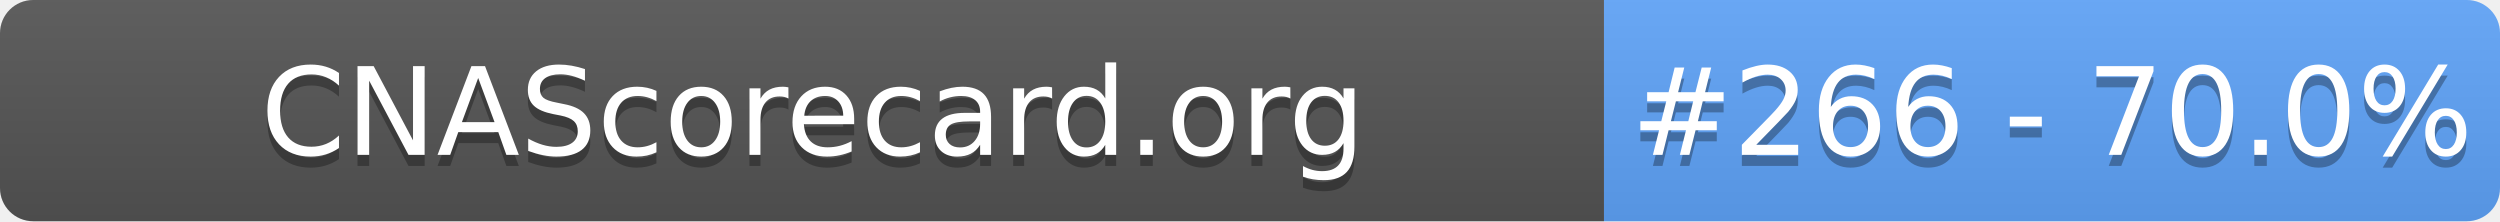
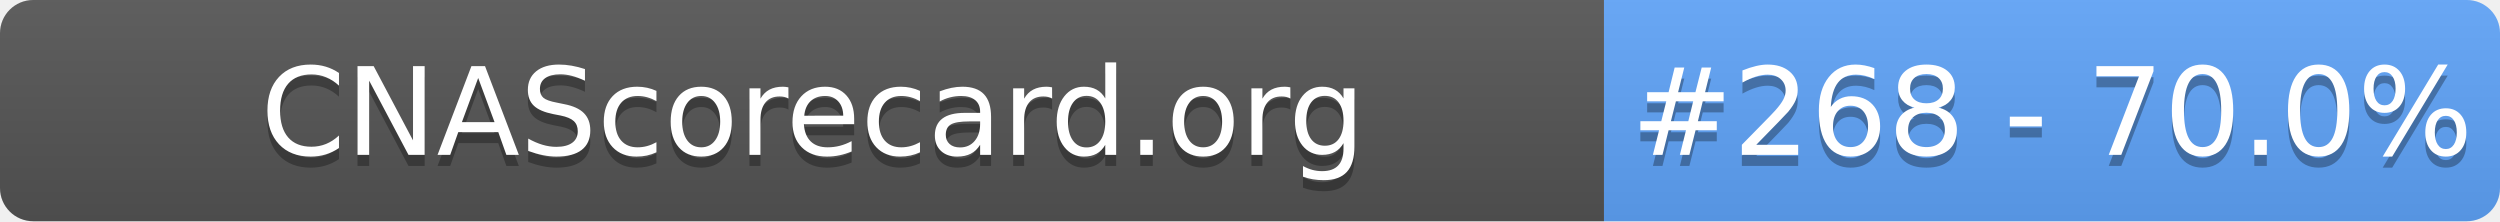
- <svg xmlns="http://www.w3.org/2000/svg" width="226" height="20" role="img" aria-label="CNAScorecard.org: #266 - 70.0%">
+ <svg xmlns="http://www.w3.org/2000/svg" width="226" height="20" role="img" aria-label="CNAScorecard.org: #268 - 70.0%">
  <linearGradient id="s" x2="0" y2="100%">
    <stop offset="0" stop-color="#bbb" stop-opacity=".1" />
    <stop offset="1" stop-opacity=".1" />
  </linearGradient>
  <clipPath id="r">
    <rect width="226" height="20" rx="3" fill="#fff" />
  </clipPath>
  <g clip-path="url(#r)">
    <rect width="145" height="20" fill="#555" />
    <rect x="145" width="81" height="20" fill="#60A5FA" />
    <rect width="226" height="20" fill="url(#s)" />
  </g>
  <g fill="#fff" text-anchor="middle" font-family="Verdana,Geneva,DejaVu Sans,sans-serif" text-rendering="geometricPrecision" font-size="110">
    <text aria-hidden="true" x="735" y="150" fill="#010101" fill-opacity=".3" transform="scale(.1)" textLength="1350">CNAScorecard.org</text>
    <text x="735" y="140" transform="scale(.1)" fill="#fff" textLength="1350">CNAScorecard.org</text>
-     <text aria-hidden="true" x="1855" y="150" fill="#010101" fill-opacity=".3" transform="scale(.1)" textLength="660">#266 - 70.0%</text>
-     <text x="1855" y="140" transform="scale(.1)" fill="#fff" textLength="660">#266 - 70.0%</text>
+     <text aria-hidden="true" x="1855" y="150" fill="#010101" fill-opacity=".3" transform="scale(.1)" textLength="660">#268 - 70.0%</text>
+     <text x="1855" y="140" transform="scale(.1)" fill="#fff" textLength="660">#268 - 70.0%</text>
  </g>
</svg>
